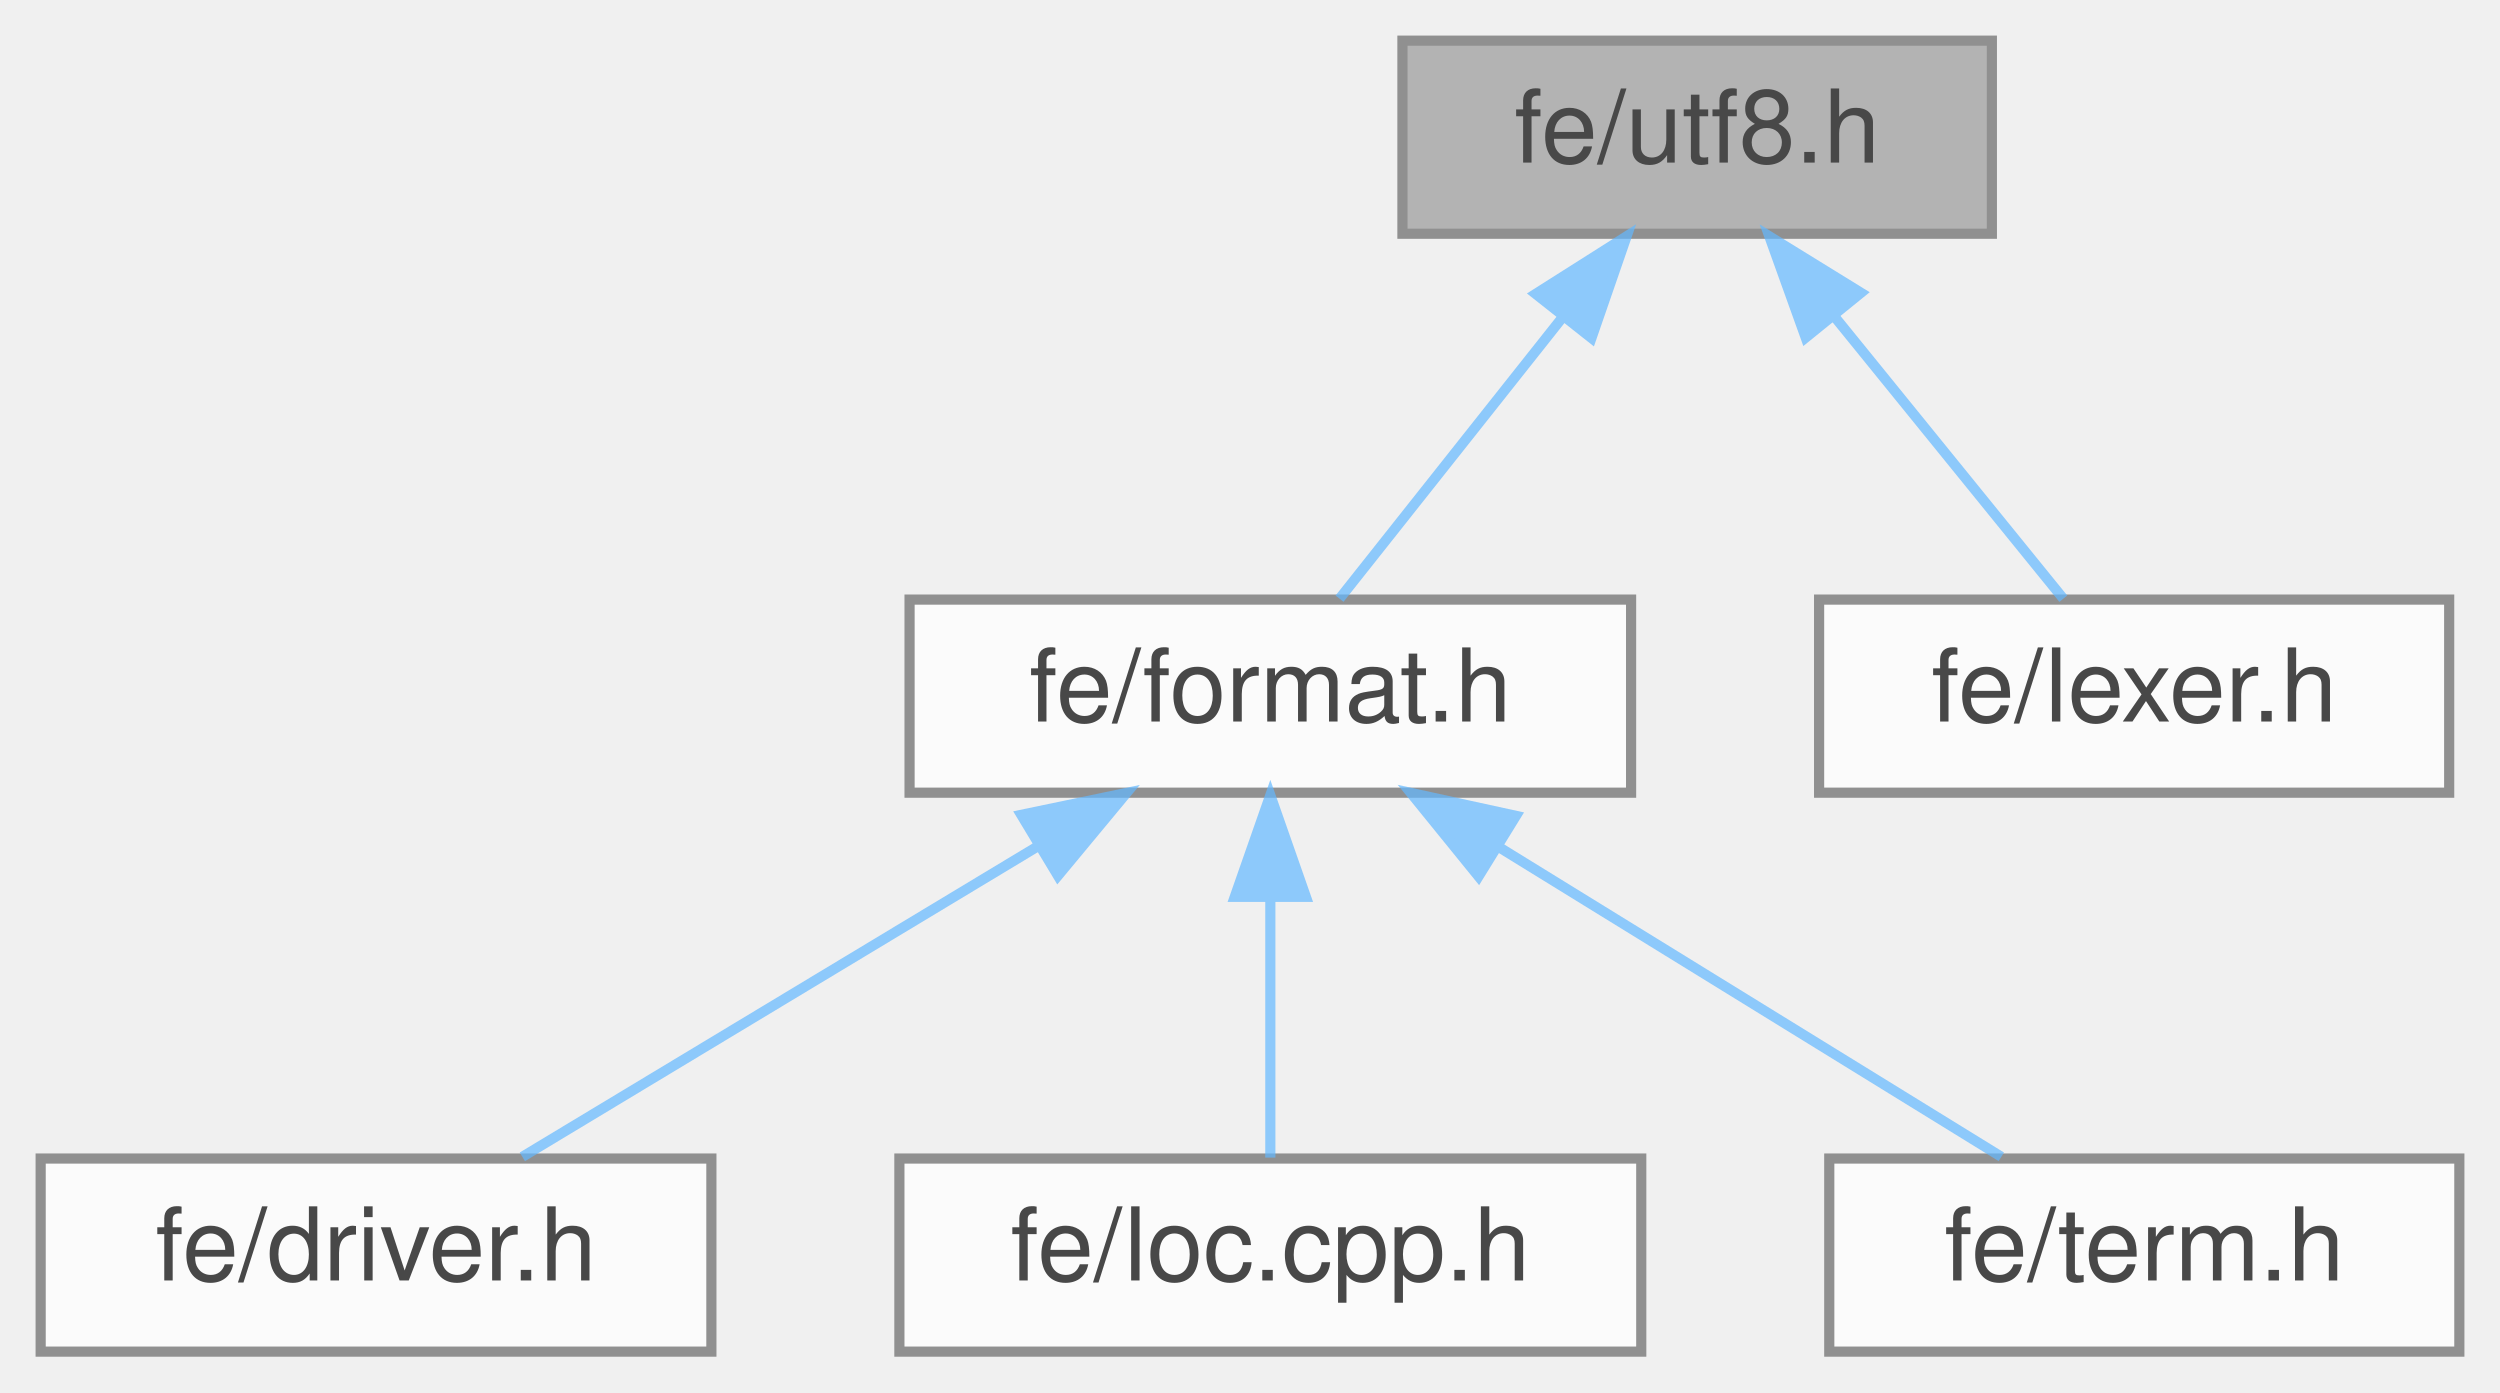
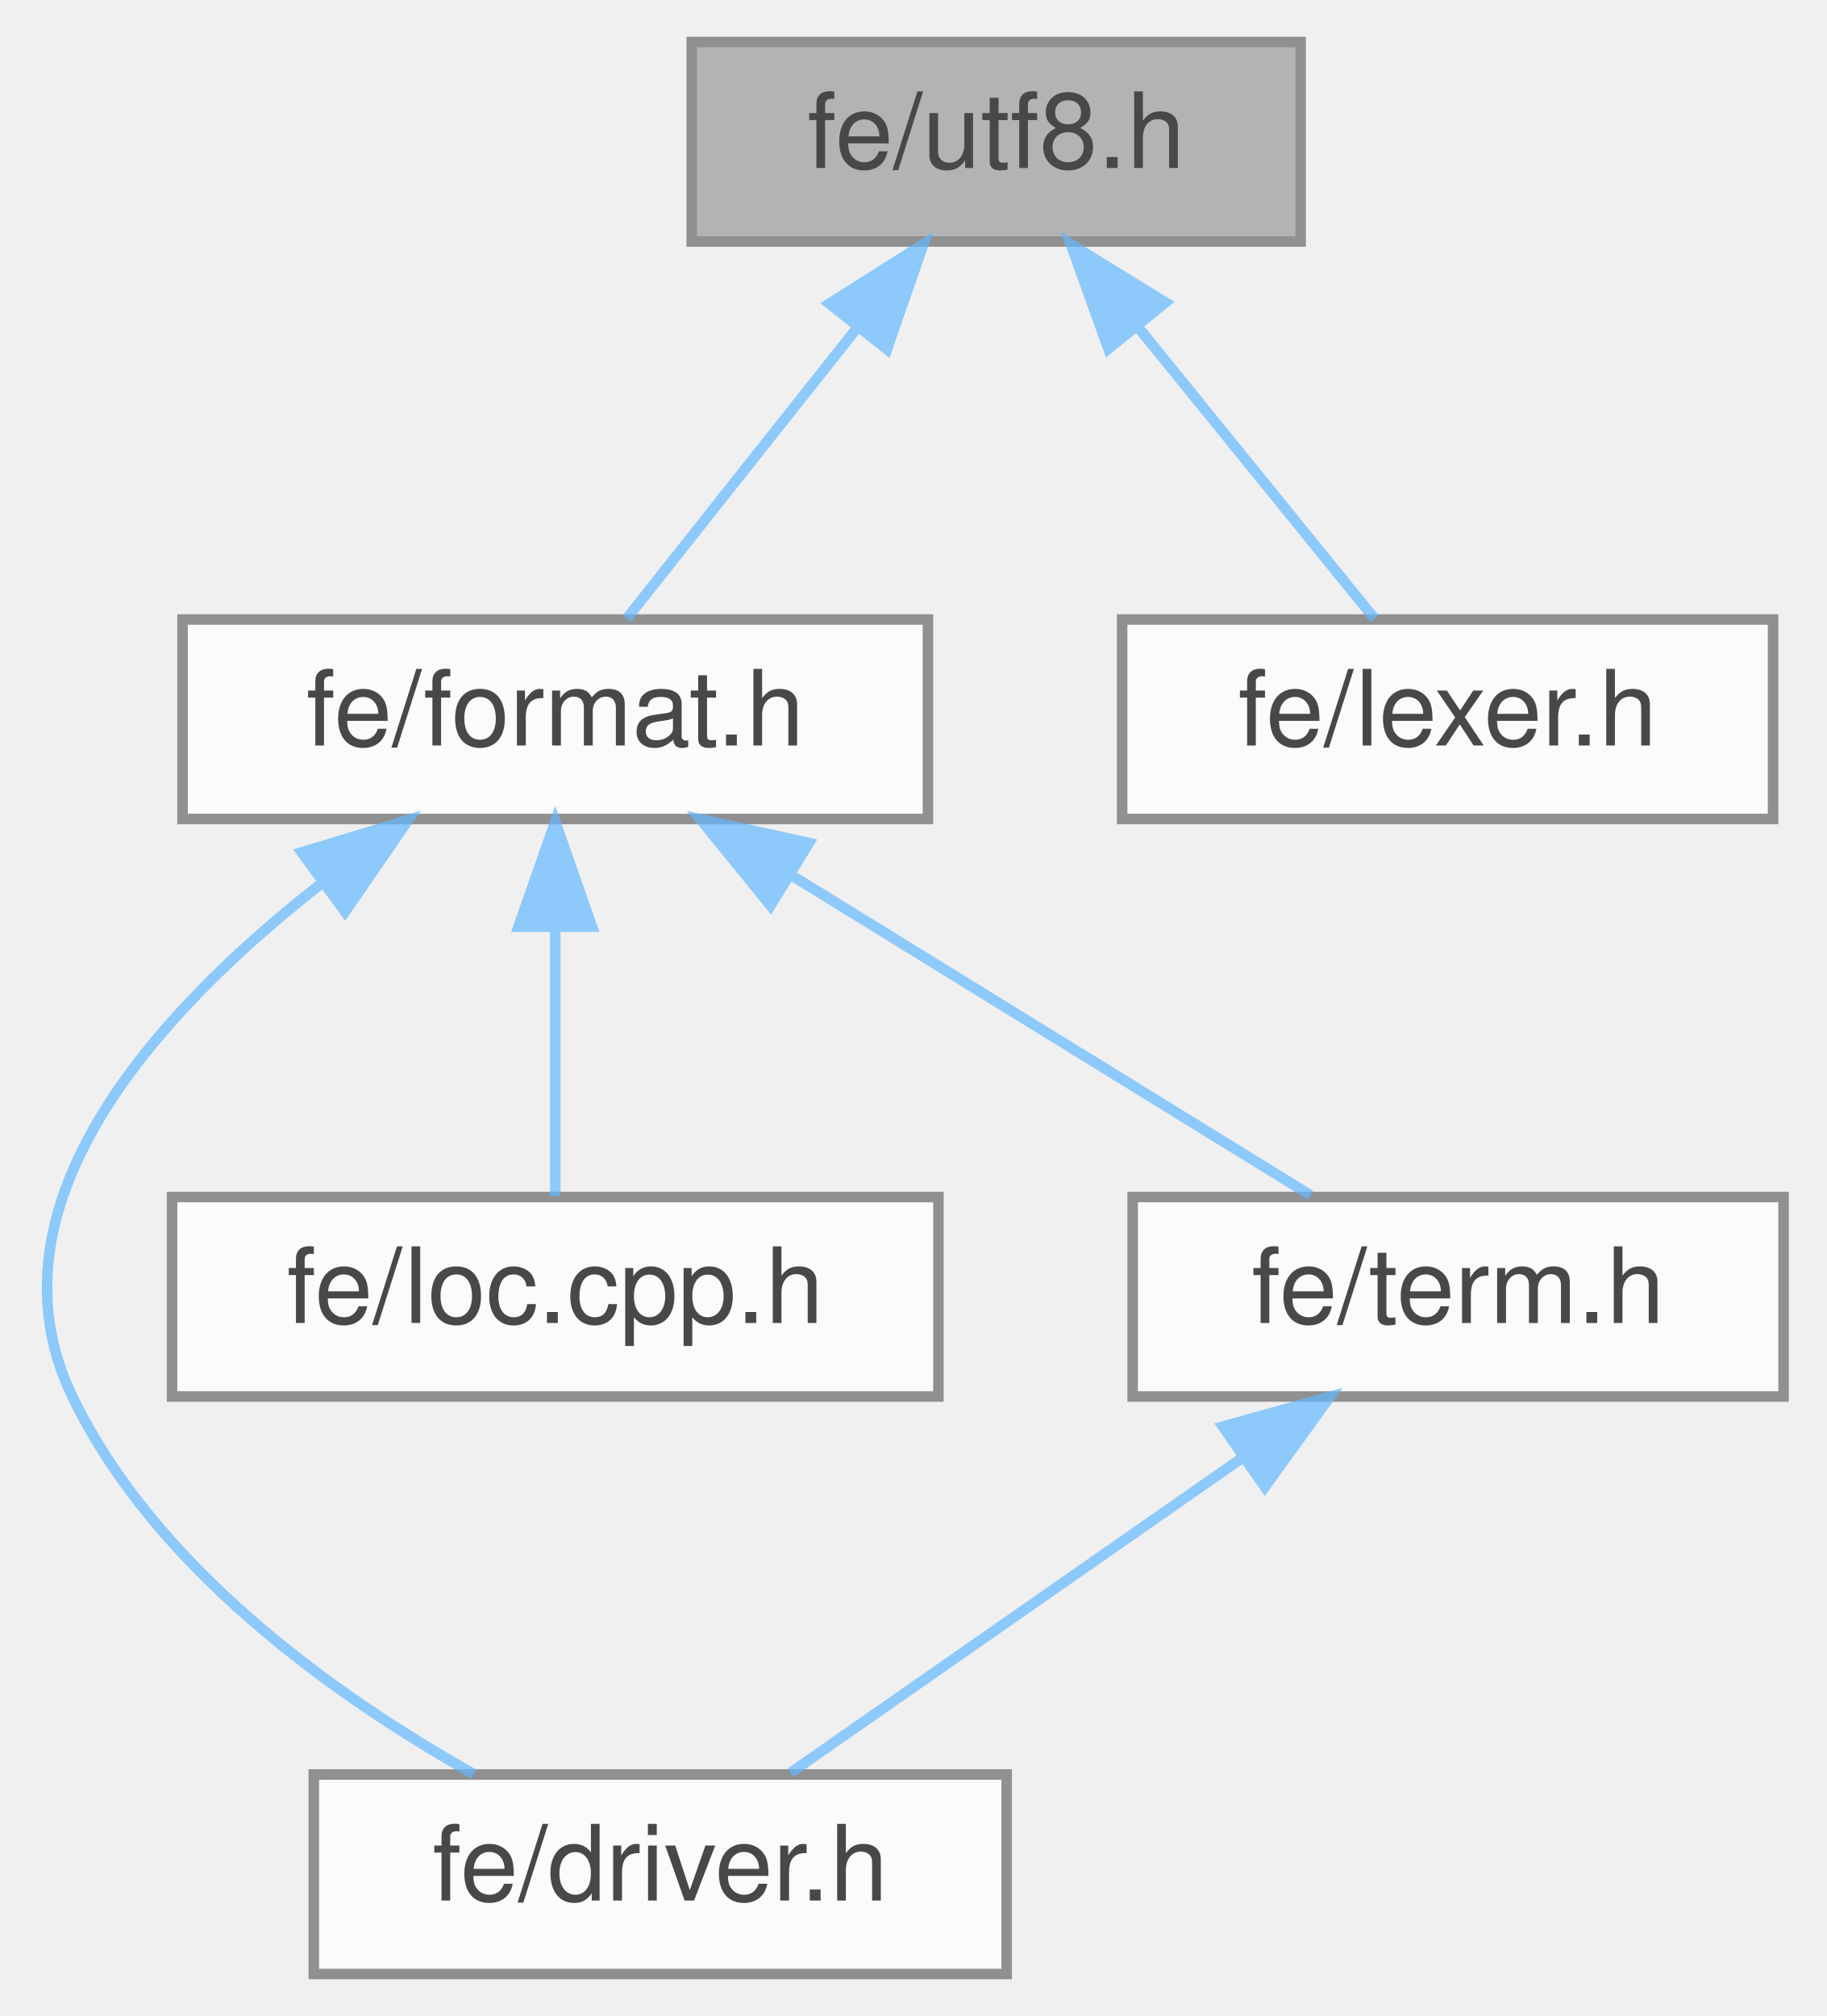
- <svg xmlns="http://www.w3.org/2000/svg" xmlns:xlink="http://www.w3.org/1999/xlink" width="246pt" height="137pt" viewBox="0.00 0.00 246.00 137.00">
+ <svg xmlns="http://www.w3.org/2000/svg" xmlns:xlink="http://www.w3.org/1999/xlink" width="174pt" height="192pt" viewBox="0.00 0.00 173.78 192.00">
  <svg id="main" version="1.1" xml:space="preserve">
    <style type="text/css">
.node, .edge {opacity: 0.7;}
.node.selected, .edge.selected {opacity: 1;}
.edge:hover path { stroke: red; }
.edge:hover polygon { stroke: red; fill: red; }
</style>
    <svg id="graph" class="graph">
-       <g id="graph0" class="graph" transform="scale(1 1) rotate(0) translate(4 133)">
+       <g id="graph0" class="graph" transform="scale(1 1) rotate(0) translate(4 188)">
        <g id="Node000001" class="node">
          <g id="a_Node000001">
            <a xlink:title=" ">
-               <polygon fill="#999999" stroke="#666666" points="192,-129 134,-129 134,-110 192,-110 192,-129" />
-               <text text-anchor="middle" x="163" y="-117" font-family="Helvetica,sans-Serif" font-size="10.00">fe/utf8.h</text>
+               <polygon fill="#999999" stroke="#666666" points="119.78,-184 61.78,-184 61.78,-165 119.78,-165 119.78,-184" />
+               <text text-anchor="middle" x="90.78" y="-172" font-family="Helvetica,sans-Serif" font-size="10.00">fe/utf8.h</text>
            </a>
          </g>
        </g>
        <g id="Node000002" class="node">
          <g id="a_Node000002">
            <a xlink:href="format_8h.html" target="_top" xlink:title=" ">
-               <polygon fill="white" stroke="#666666" points="156.5,-74 85.5,-74 85.5,-55 156.5,-55 156.5,-74" />
-               <text text-anchor="middle" x="121" y="-62" font-family="Helvetica,sans-Serif" font-size="10.00">fe/format.h</text>
+               <polygon fill="white" stroke="#666666" points="84.28,-129 13.28,-129 13.28,-110 84.28,-110 84.28,-129" />
+               <text text-anchor="middle" x="48.78" y="-117" font-family="Helvetica,sans-Serif" font-size="10.00">fe/format.h</text>
            </a>
          </g>
        </g>
        <g id="edge1_Node000001_Node000002" class="edge">
          <g id="a_edge1_Node000001_Node000002">
            <a xlink:title=" ">
-               <path fill="none" stroke="#63b8ff" d="M149.67,-101.67C142.39,-92.5 133.7,-81.52 127.81,-74.09" />
-               <polygon fill="#63b8ff" stroke="#63b8ff" points="147.11,-104.08 156.06,-109.75 152.6,-99.74 147.11,-104.08" />
+               <path fill="none" stroke="#63b8ff" d="M77.45,-156.67C70.17,-147.5 61.48,-136.52 55.59,-129.09" />
+               <polygon fill="#63b8ff" stroke="#63b8ff" points="74.89,-159.08 83.85,-164.75 80.38,-154.74 74.89,-159.08" />
            </a>
          </g>
        </g>
        <g id="Node000006" class="node">
          <g id="a_Node000006">
            <a xlink:href="lexer_8h.html" target="_top" xlink:title=" ">
-               <polygon fill="white" stroke="#666666" points="237,-74 175,-74 175,-55 237,-55 237,-74" />
-               <text text-anchor="middle" x="206" y="-62" font-family="Helvetica,sans-Serif" font-size="10.00">fe/lexer.h</text>
+               <polygon fill="white" stroke="#666666" points="164.78,-129 102.78,-129 102.78,-110 164.78,-110 164.78,-129" />
+               <text text-anchor="middle" x="133.78" y="-117" font-family="Helvetica,sans-Serif" font-size="10.00">fe/lexer.h</text>
            </a>
          </g>
        </g>
-         <g id="edge5_Node000001_Node000006" class="edge">
-           <g id="a_edge5_Node000001_Node000006">
+         <g id="edge6_Node000001_Node000006" class="edge">
+           <g id="a_edge6_Node000001_Node000006">
            <a xlink:title=" ">
-               <path fill="none" stroke="#63b8ff" d="M176.42,-101.96C183.91,-92.72 192.94,-81.6 199.03,-74.09" />
-               <polygon fill="#63b8ff" stroke="#63b8ff" points="173.68,-99.78 170.1,-109.75 179.12,-104.19 173.68,-99.78" />
+               <path fill="none" stroke="#63b8ff" d="M104.2,-156.96C111.7,-147.72 120.72,-136.6 126.81,-129.09" />
+               <polygon fill="#63b8ff" stroke="#63b8ff" points="101.47,-154.78 97.88,-164.75 106.9,-159.19 101.47,-154.78" />
            </a>
          </g>
        </g>
        <g id="Node000003" class="node">
          <g id="a_Node000003">
            <a xlink:href="driver_8h.html" target="_top" xlink:title=" ">
-               <polygon fill="white" stroke="#666666" points="66,-19 0,-19 0,0 66,0 66,-19" />
-               <text text-anchor="middle" x="33" y="-7" font-family="Helvetica,sans-Serif" font-size="10.00">fe/driver.h</text>
+               <polygon fill="white" stroke="#666666" points="91.78,-19 25.78,-19 25.78,0 91.78,0 91.78,-19" />
+               <text text-anchor="middle" x="58.78" y="-7" font-family="Helvetica,sans-Serif" font-size="10.00">fe/driver.h</text>
            </a>
          </g>
        </g>
        <g id="edge2_Node000002_Node000003" class="edge">
          <g id="a_edge2_Node000002_Node000003">
            <a xlink:title=" ">
-               <path fill="none" stroke="#63b8ff" d="M98.08,-49.7C82.05,-40.04 61.13,-27.44 47.4,-19.17" />
-               <polygon fill="#63b8ff" stroke="#63b8ff" points="96.49,-52.82 106.86,-54.98 100.1,-46.83 96.49,-52.82" />
+               <path fill="none" stroke="#63b8ff" d="M26.34,-103.73C10.69,-91.45 -5.95,-73.1 2.78,-55 10.66,-38.67 27.77,-26.49 41.01,-19.04" />
+               <polygon fill="#63b8ff" stroke="#63b8ff" points="24.63,-106.82 34.77,-109.9 28.76,-101.17 24.63,-106.82" />
            </a>
          </g>
        </g>
        <g id="Node000004" class="node">
          <g id="a_Node000004">
            <a xlink:href="loc_8cpp_8h.html" target="_top" xlink:title=" ">
-               <polygon fill="white" stroke="#666666" points="157.5,-19 84.5,-19 84.5,0 157.5,0 157.5,-19" />
-               <text text-anchor="middle" x="121" y="-7" font-family="Helvetica,sans-Serif" font-size="10.00">fe/loc.cpp.h</text>
+               <polygon fill="white" stroke="#666666" points="85.28,-74 12.28,-74 12.28,-55 85.28,-55 85.28,-74" />
+               <text text-anchor="middle" x="48.78" y="-62" font-family="Helvetica,sans-Serif" font-size="10.00">fe/loc.cpp.h</text>
            </a>
          </g>
        </g>
        <g id="edge3_Node000002_Node000004" class="edge">
          <g id="a_edge3_Node000002_Node000004">
            <a xlink:title=" ">
-               <path fill="none" stroke="#63b8ff" d="M121,-44.66C121,-35.93 121,-25.99 121,-19.09" />
-               <polygon fill="#63b8ff" stroke="#63b8ff" points="117.5,-44.75 121,-54.75 124.5,-44.75 117.5,-44.75" />
+               <path fill="none" stroke="#63b8ff" d="M48.78,-99.66C48.78,-90.93 48.78,-80.99 48.78,-74.09" />
+               <polygon fill="#63b8ff" stroke="#63b8ff" points="45.28,-99.75 48.78,-109.75 52.28,-99.75 45.28,-99.75" />
            </a>
          </g>
        </g>
        <g id="Node000005" class="node">
          <g id="a_Node000005">
            <a xlink:href="term_8h.html" target="_top" xlink:title=" ">
-               <polygon fill="white" stroke="#666666" points="238,-19 176,-19 176,0 238,0 238,-19" />
-               <text text-anchor="middle" x="207" y="-7" font-family="Helvetica,sans-Serif" font-size="10.00">fe/term.h</text>
+               <polygon fill="white" stroke="#666666" points="165.78,-74 103.78,-74 103.78,-55 165.78,-55 165.78,-74" />
+               <text text-anchor="middle" x="134.78" y="-62" font-family="Helvetica,sans-Serif" font-size="10.00">fe/term.h</text>
            </a>
          </g>
        </g>
        <g id="edge4_Node000002_Node000005" class="edge">
          <g id="a_edge4_Node000002_Node000005">
            <a xlink:title=" ">
-               <path fill="none" stroke="#63b8ff" d="M143.4,-49.7C159.07,-40.04 179.51,-27.44 192.93,-19.17" />
-               <polygon fill="#63b8ff" stroke="#63b8ff" points="141.49,-46.76 134.82,-54.98 145.17,-52.72 141.49,-46.76" />
+               <path fill="none" stroke="#63b8ff" d="M71.18,-104.7C86.85,-95.04 107.29,-82.44 120.71,-74.17" />
+               <polygon fill="#63b8ff" stroke="#63b8ff" points="69.28,-101.76 62.6,-109.98 72.95,-107.72 69.28,-101.76" />
+             </a>
+           </g>
+         </g>
+         <g id="edge5_Node000005_Node000003" class="edge">
+           <g id="a_edge5_Node000005_Node000003">
+             <a xlink:title=" ">
+               <path fill="none" stroke="#63b8ff" d="M114.21,-49.15C100.47,-39.57 82.86,-27.29 71.21,-19.17" />
+               <polygon fill="#63b8ff" stroke="#63b8ff" points="112.37,-52.14 122.57,-54.98 116.37,-46.39 112.37,-52.14" />
            </a>
          </g>
        </g>
      </g>
    </svg>
  </svg>
  <style type="text/css">

[data-mouse-over-selected='false'] { opacity: 0.7; }
[data-mouse-over-selected='true']  { opacity: 1.0; }

</style>
</svg>
